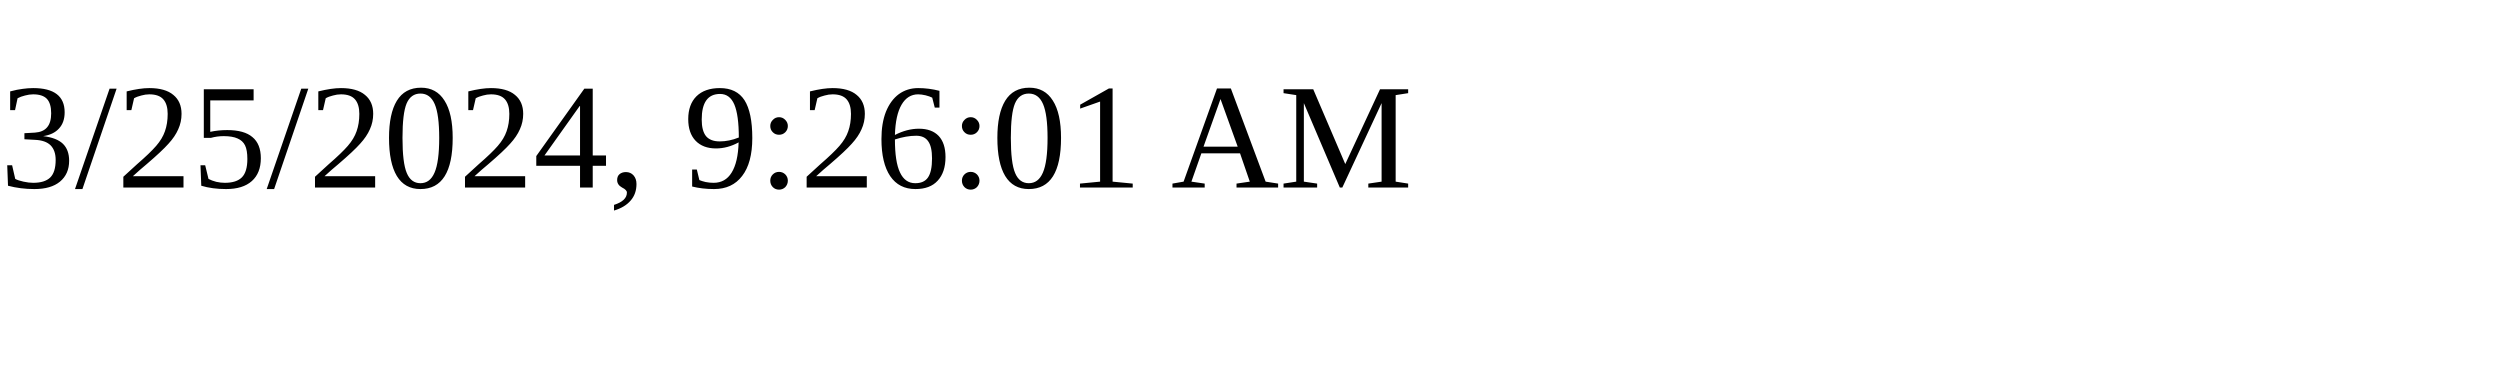
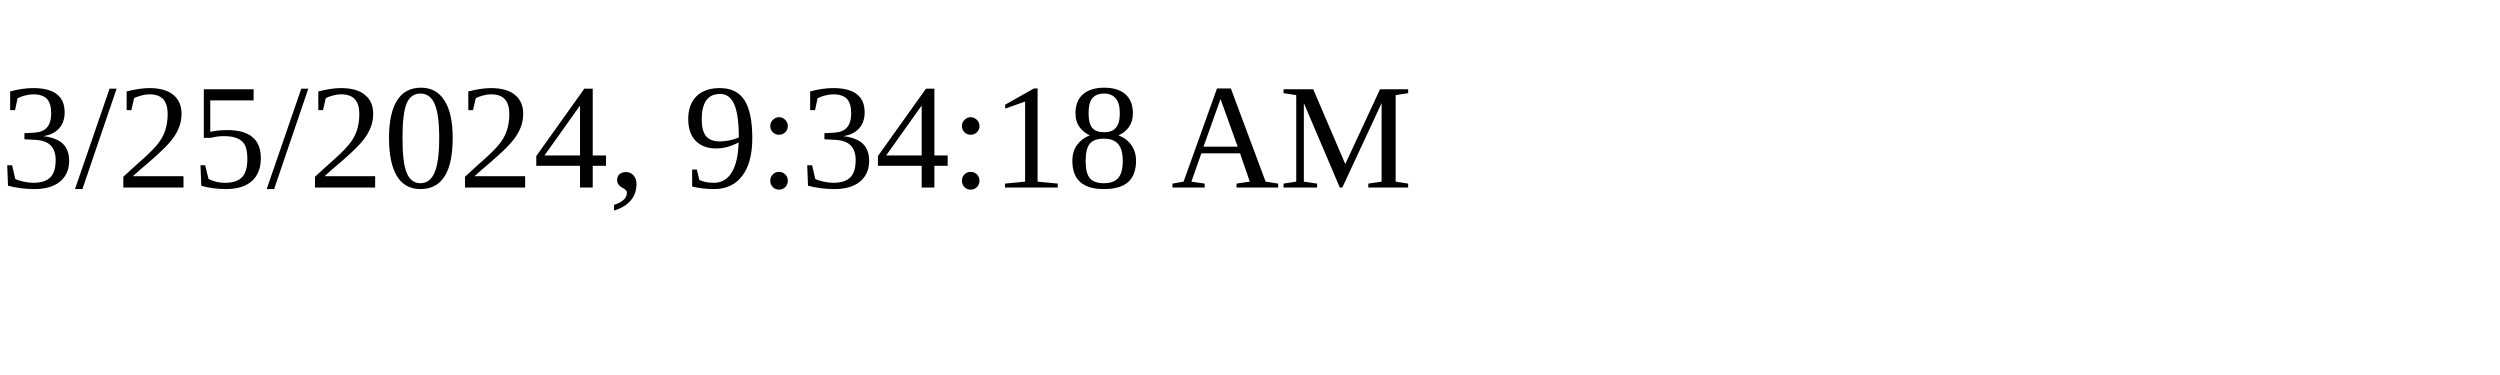
<svg xmlns="http://www.w3.org/2000/svg" height="30" width="200">
-   <text x="0" y="15">3/25/2024, 9:26:01 AM</text>
+   <text x="0" y="15">3/25/2024, 9:34:18 AM</text>
</svg>
